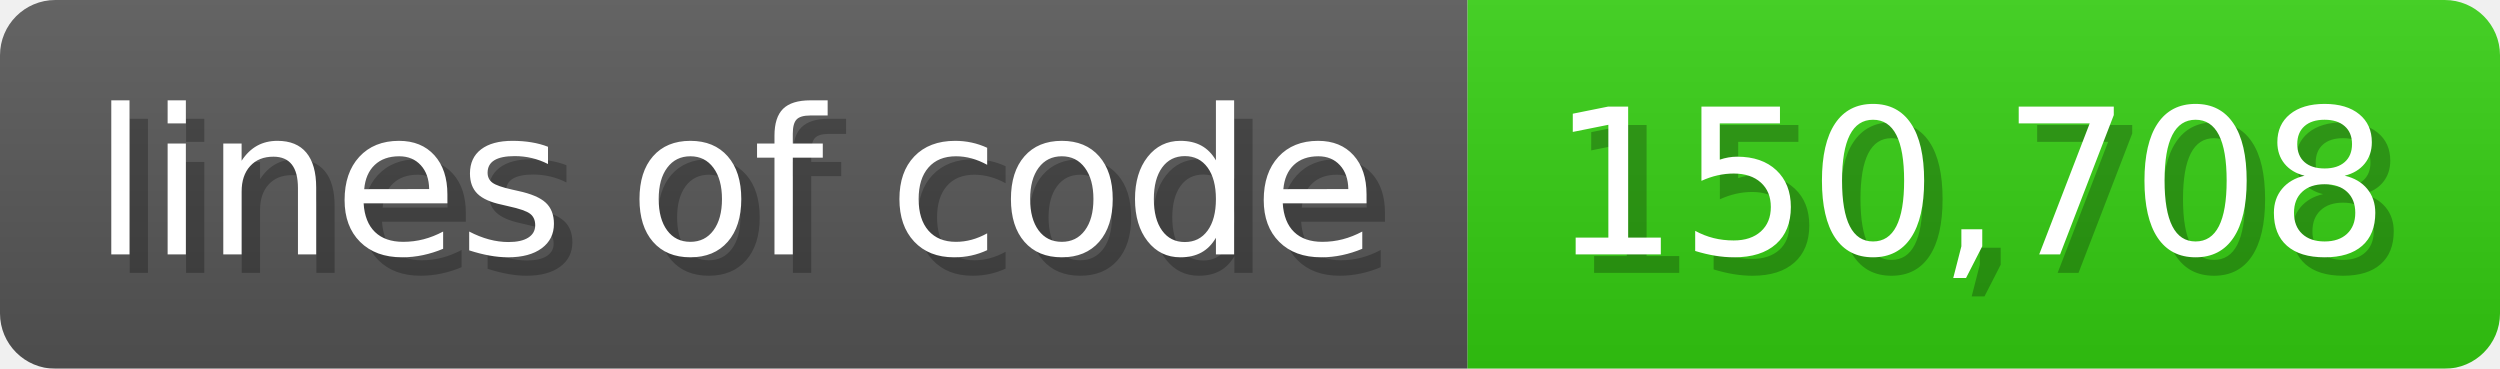
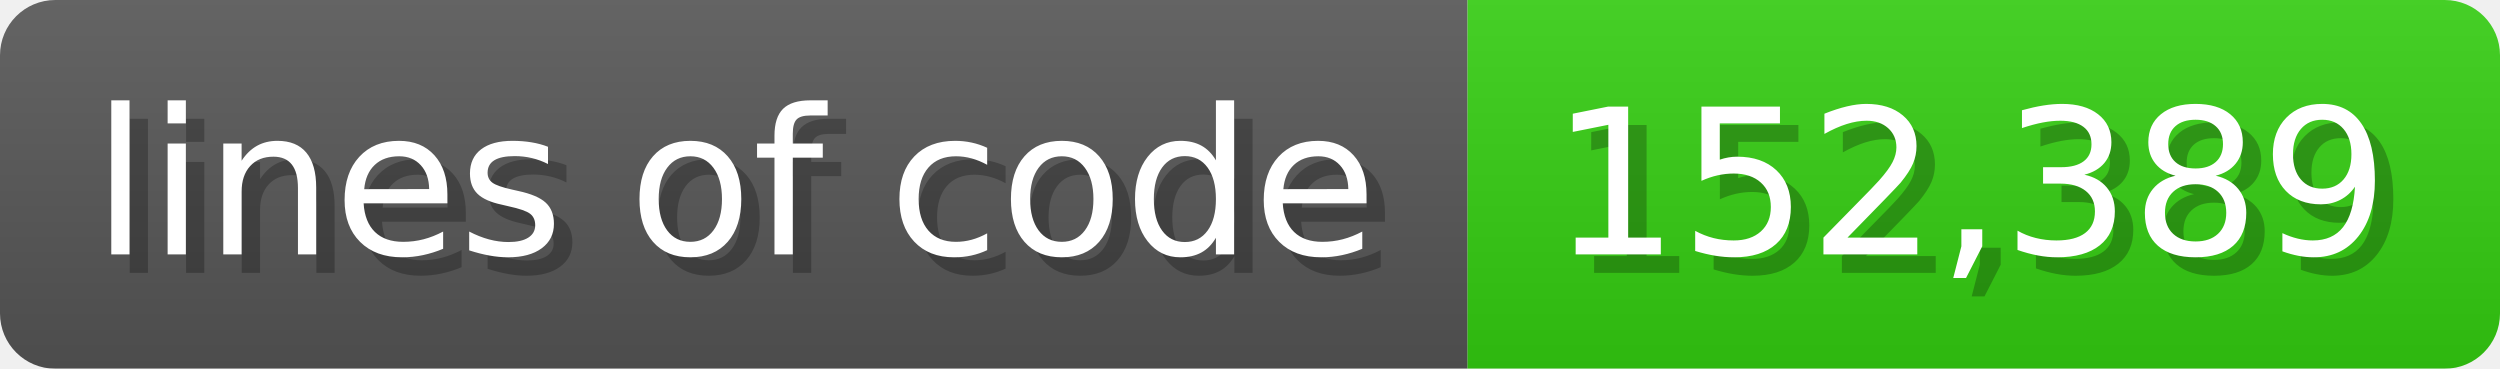
<svg xmlns="http://www.w3.org/2000/svg" width="135.6" height="20" viewBox="0 0 1356 200">
  <linearGradient id="a" x2="0" y2="100%">
    <stop offset="0" stop-opacity=".1" stop-color="#EEE" />
    <stop offset="1" stop-opacity=".1" />
  </linearGradient>
  <mask id="m">
    <rect width="1356" height="200" rx="30" fill="#FFF" />
  </mask>
  <g mask="url(#m)">
    <rect width="796" height="200" fill="#555" />
    <rect width="560" height="200" fill="#3C1" x="796" />
    <rect width="1356" height="200" fill="url(#a)" />
  </g>
  <g fill="#fff" text-anchor="start" font-family="Verdana,DejaVu Sans,sans-serif" font-size="110">
    <text x="60" y="148" textLength="696" fill="#000" opacity="0.25">lines of code</text>
    <text x="50" y="138" textLength="696">lines of code</text>
-     <text x="851" y="148" textLength="460" fill="#000" opacity="0.25">150,708</text>
-     <text x="841" y="138" textLength="460">150,708</text>
+     <text x="851" y="148" textLength="460" fill="#000" opacity="0.25">152,389</text>
+     <text x="841" y="138" textLength="460">152,389</text>
  </g>
</svg>
